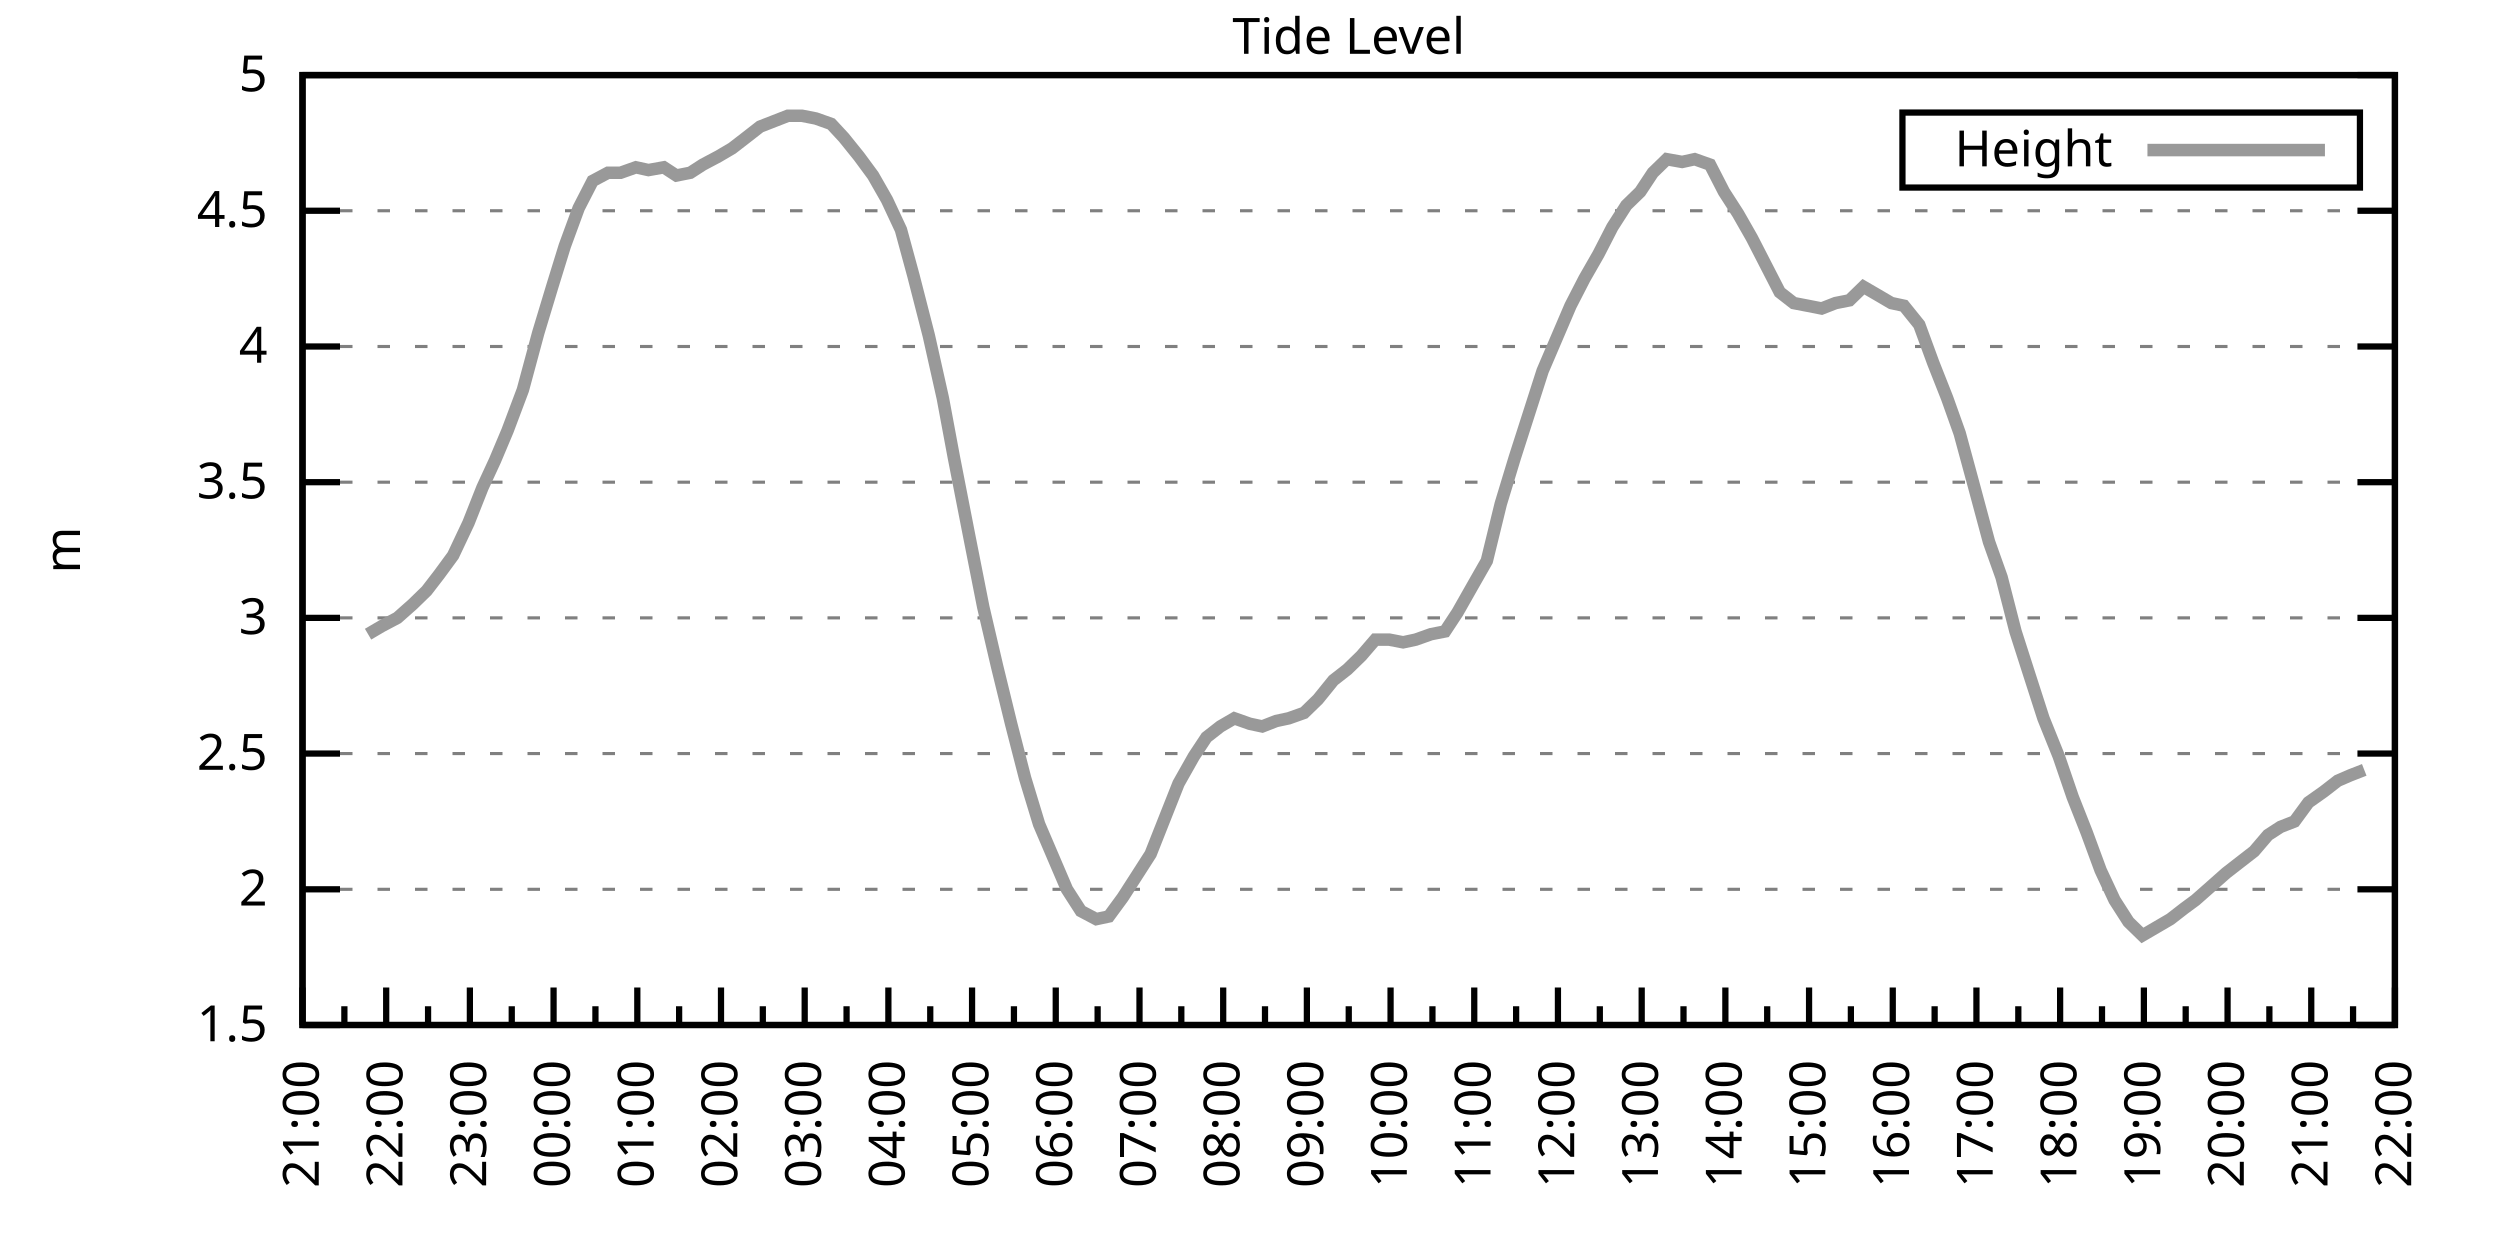
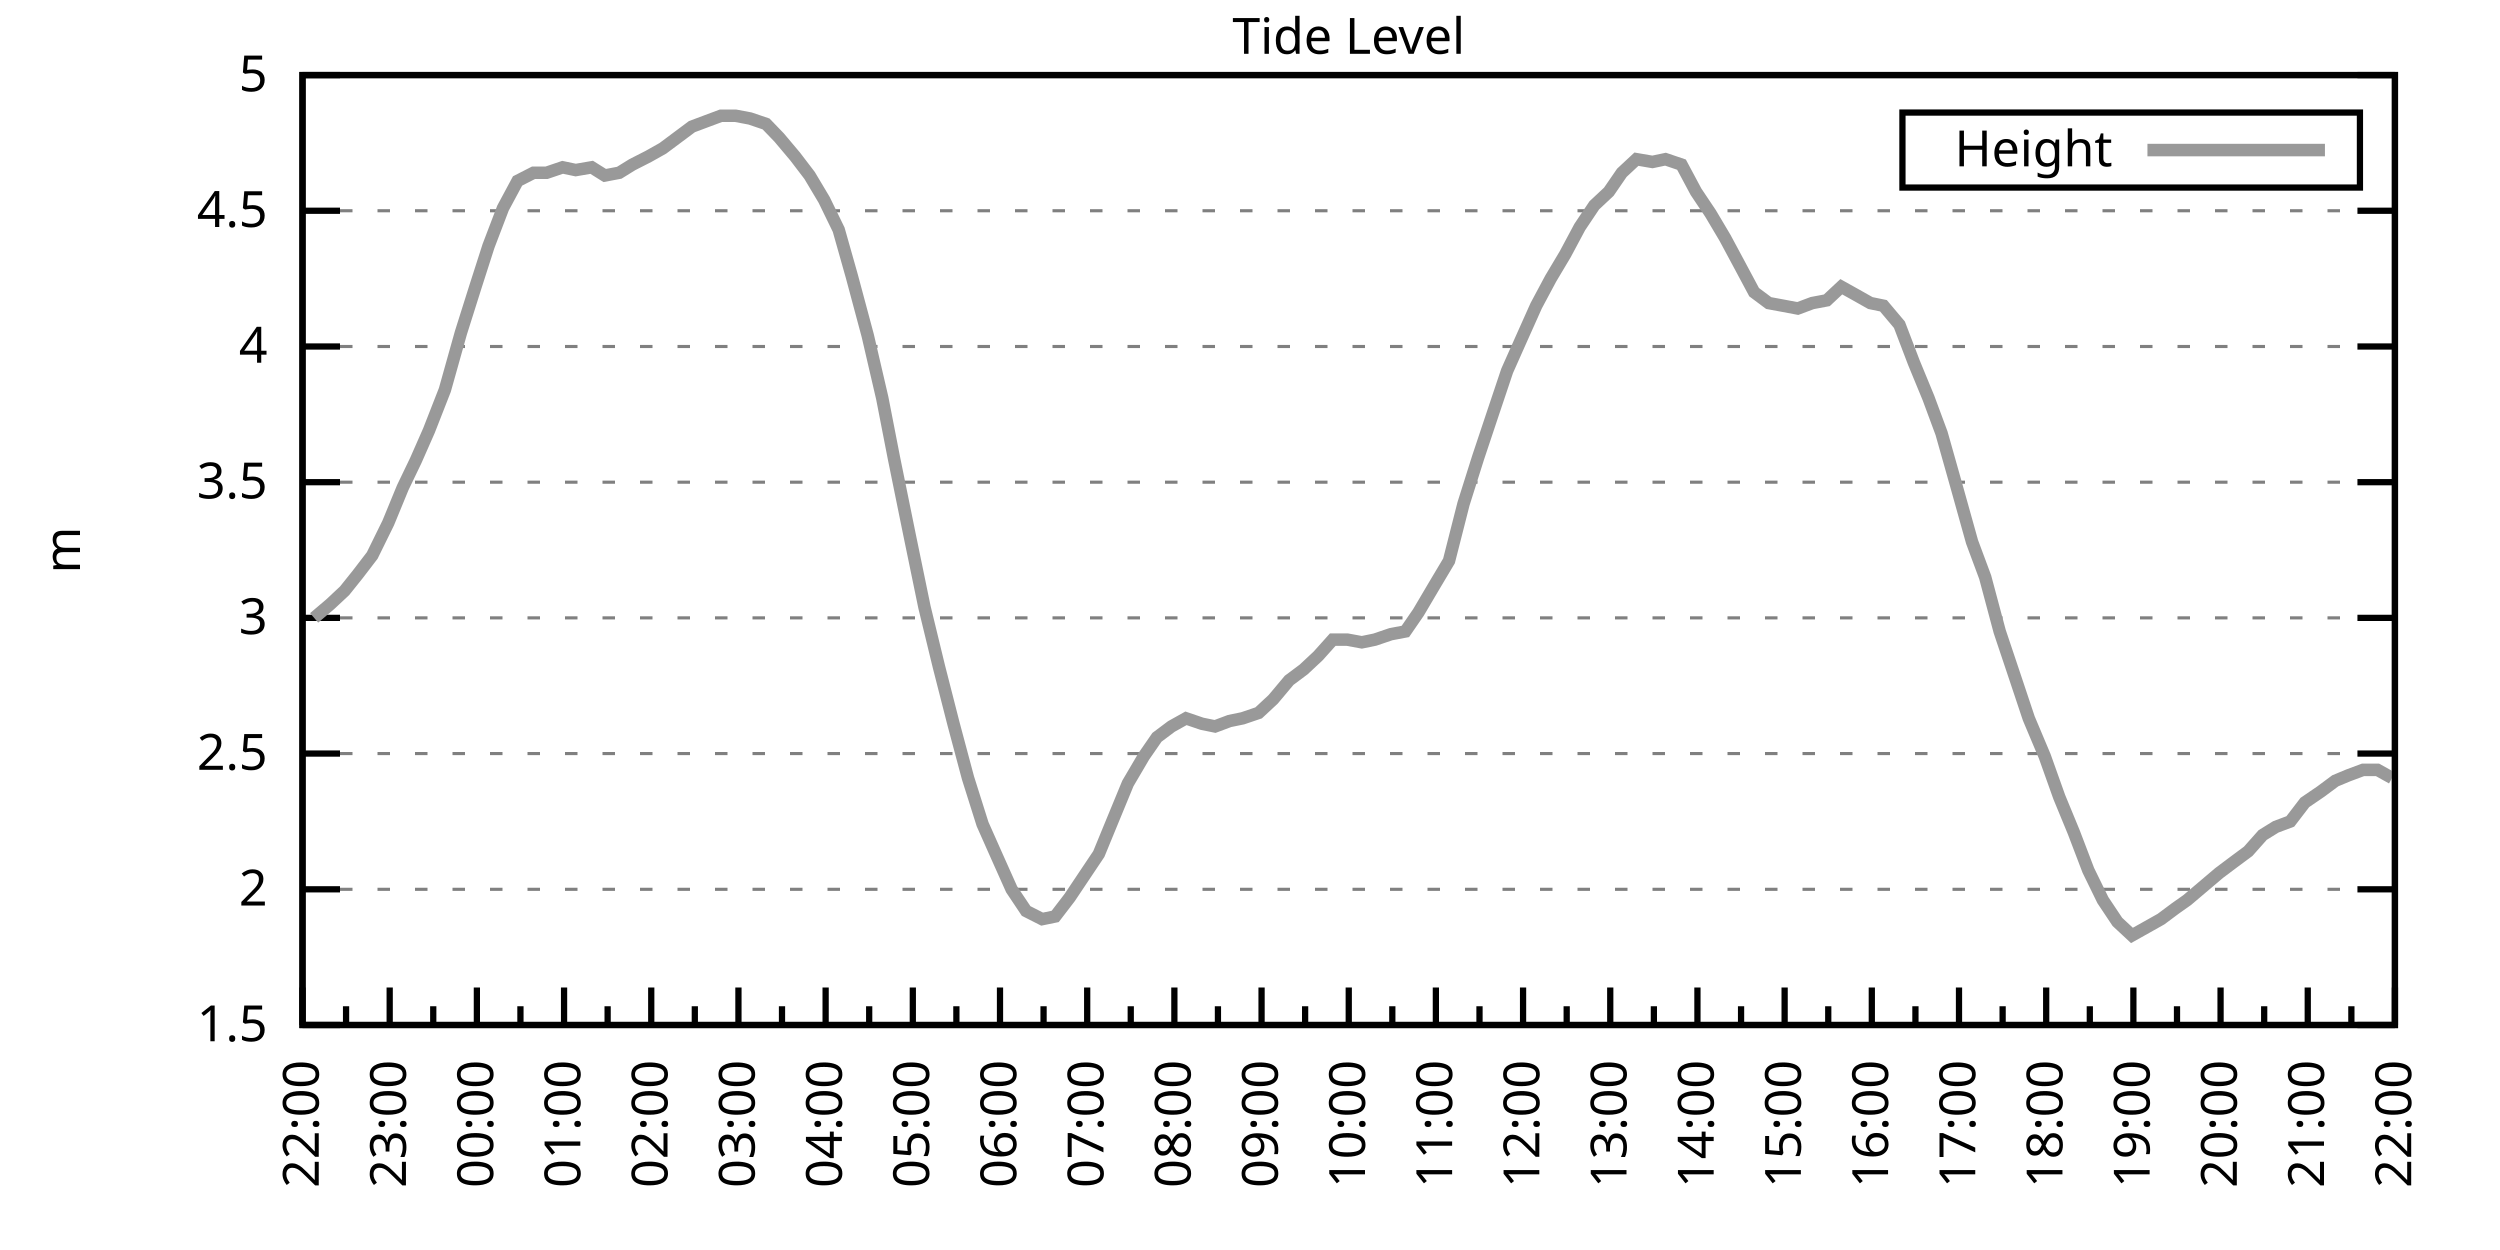
<svg xmlns="http://www.w3.org/2000/svg" xmlns:xlink="http://www.w3.org/1999/xlink" width="400" height="200" viewBox="0 0 400 200">
  <g id="gnuplot_canvas">
    <rect x="0" y="0" width="400" height="200" fill="none" />
    <defs>
      <circle id="gpDot" r="0.5" stroke-width="0.5" stroke="currentColor" />
      <path id="gpPt0" stroke-width="0.333" stroke="currentColor" d="M-1,0 h2 M0,-1 v2" />
      <path id="gpPt1" stroke-width="0.333" stroke="currentColor" d="M-1,-1 L1,1 M1,-1 L-1,1" />
      <path id="gpPt2" stroke-width="0.333" stroke="currentColor" d="M-1,0 L1,0 M0,-1 L0,1 M-1,-1 L1,1 M-1,1 L1,-1" />
      <rect id="gpPt3" stroke-width="0.333" stroke="currentColor" x="-1" y="-1" width="2" height="2" />
      <rect id="gpPt4" stroke-width="0.333" stroke="currentColor" fill="currentColor" x="-1" y="-1" width="2" height="2" />
      <circle id="gpPt5" stroke-width="0.333" stroke="currentColor" cx="0" cy="0" r="1" />
      <use xlink:href="#gpPt5" id="gpPt6" fill="currentColor" stroke="none" />
      <path id="gpPt7" stroke-width="0.333" stroke="currentColor" d="M0,-1.33 L-1.33,0.67 L1.33,0.67 z" />
      <use xlink:href="#gpPt7" id="gpPt8" fill="currentColor" stroke="none" />
      <use xlink:href="#gpPt7" id="gpPt9" stroke="currentColor" transform="rotate(180)" />
      <use xlink:href="#gpPt9" id="gpPt10" fill="currentColor" stroke="none" />
      <use xlink:href="#gpPt3" id="gpPt11" stroke="currentColor" transform="rotate(45)" />
      <use xlink:href="#gpPt11" id="gpPt12" fill="currentColor" stroke="none" />
      <path id="gpPt13" stroke-width="0.333" stroke="currentColor" d="M0,1.330 L1.265,0.411 L0.782,-1.067 L-0.782,-1.076 L-1.265,0.411 z" />
      <use xlink:href="#gpPt13" id="gpPt14" fill="currentColor" stroke="none" />
      <filter id="textbox" filterUnits="objectBoundingBox" x="0" y="0" height="1" width="1">
        <feFlood flood-color="white" flood-opacity="1" result="bgnd" />
        <feComposite in="SourceGraphic" in2="bgnd" operator="atop" />
      </filter>
      <filter id="greybox" filterUnits="objectBoundingBox" x="0" y="0" height="1" width="1">
        <feFlood flood-color="lightgrey" flood-opacity="1" result="grey" />
        <feComposite in="SourceGraphic" in2="grey" operator="atop" />
      </filter>
    </defs>
    <g fill="none" color="white" stroke="currentColor" stroke-width="1.00" stroke-linecap="butt" stroke-linejoin="miter">
</g>
    <g fill="none" color="black" stroke="currentColor" stroke-width="1.00" stroke-linecap="butt" stroke-linejoin="miter">
      <g stroke="none" shape-rendering="crispEdges">
        <polygon fill="rgb(255, 255, 255)" points="48.40,164.00 383.18,164.00 383.18,12.02 48.40,12.02 " />
      </g>
    </g>
    <g fill="none" color="black" stroke="currentColor" stroke-width="1.00" stroke-linecap="butt" stroke-linejoin="miter">
</g>
    <g fill="none" color="black" stroke="black" stroke-width="0.50" stroke-linecap="butt" stroke-linejoin="miter">
</g>
    <g fill="none" color="gray" stroke="currentColor" stroke-width="0.50" stroke-linecap="butt" stroke-linejoin="miter">
      <path stroke="gray" stroke-dasharray="2,4" class="gridline" d="M48.40,164.00 L383.19,164.00  " />
    </g>
    <g fill="none" color="gray" stroke="gray" stroke-width="1.00" stroke-linecap="butt" stroke-linejoin="miter">
</g>
    <g fill="none" color="black" stroke="currentColor" stroke-width="1.00" stroke-linecap="butt" stroke-linejoin="miter">
      <path stroke="black" d="M48.40,164.00 L54.40,164.00 M383.19,164.00 L377.19,164.00  " />
      <g transform="translate(42.80,166.60)" stroke="none" fill="black" font-family="Sans" font-size="8.00" text-anchor="end">
        <text>
          <tspan font-family="Sans"> 1.5</tspan>
        </text>
      </g>
    </g>
    <g fill="none" color="black" stroke="currentColor" stroke-width="1.00" stroke-linecap="butt" stroke-linejoin="miter">
</g>
    <g fill="none" color="black" stroke="black" stroke-width="0.50" stroke-linecap="butt" stroke-linejoin="miter">
</g>
    <g fill="none" color="gray" stroke="currentColor" stroke-width="0.50" stroke-linecap="butt" stroke-linejoin="miter">
      <path stroke="gray" stroke-dasharray="2,4" class="gridline" d="M48.40,142.29 L383.19,142.29  " />
    </g>
    <g fill="none" color="gray" stroke="gray" stroke-width="1.00" stroke-linecap="butt" stroke-linejoin="miter">
</g>
    <g fill="none" color="black" stroke="currentColor" stroke-width="1.00" stroke-linecap="butt" stroke-linejoin="miter">
      <path stroke="black" d="M48.40,142.29 L54.40,142.29 M383.19,142.29 L377.19,142.29  " />
      <g transform="translate(42.80,144.89)" stroke="none" fill="black" font-family="Sans" font-size="8.00" text-anchor="end">
        <text>
          <tspan font-family="Sans"> 2</tspan>
        </text>
      </g>
    </g>
    <g fill="none" color="black" stroke="currentColor" stroke-width="1.00" stroke-linecap="butt" stroke-linejoin="miter">
</g>
    <g fill="none" color="black" stroke="black" stroke-width="0.50" stroke-linecap="butt" stroke-linejoin="miter">
</g>
    <g fill="none" color="gray" stroke="currentColor" stroke-width="0.50" stroke-linecap="butt" stroke-linejoin="miter">
      <path stroke="gray" stroke-dasharray="2,4" class="gridline" d="M48.40,120.57 L383.19,120.57  " />
    </g>
    <g fill="none" color="gray" stroke="gray" stroke-width="1.00" stroke-linecap="butt" stroke-linejoin="miter">
</g>
    <g fill="none" color="black" stroke="currentColor" stroke-width="1.00" stroke-linecap="butt" stroke-linejoin="miter">
      <path stroke="black" d="M48.40,120.57 L54.40,120.57 M383.19,120.57 L377.19,120.57  " />
      <g transform="translate(42.80,123.17)" stroke="none" fill="black" font-family="Sans" font-size="8.00" text-anchor="end">
        <text>
          <tspan font-family="Sans"> 2.5</tspan>
        </text>
      </g>
    </g>
    <g fill="none" color="black" stroke="currentColor" stroke-width="1.00" stroke-linecap="butt" stroke-linejoin="miter">
</g>
    <g fill="none" color="black" stroke="black" stroke-width="0.50" stroke-linecap="butt" stroke-linejoin="miter">
</g>
    <g fill="none" color="gray" stroke="currentColor" stroke-width="0.50" stroke-linecap="butt" stroke-linejoin="miter">
      <path stroke="gray" stroke-dasharray="2,4" class="gridline" d="M48.40,98.86 L383.19,98.86  " />
    </g>
    <g fill="none" color="gray" stroke="gray" stroke-width="1.00" stroke-linecap="butt" stroke-linejoin="miter">
</g>
    <g fill="none" color="black" stroke="currentColor" stroke-width="1.00" stroke-linecap="butt" stroke-linejoin="miter">
      <path stroke="black" d="M48.40,98.86 L54.40,98.86 M383.19,98.86 L377.19,98.86  " />
      <g transform="translate(42.80,101.46)" stroke="none" fill="black" font-family="Sans" font-size="8.00" text-anchor="end">
        <text>
          <tspan font-family="Sans"> 3</tspan>
        </text>
      </g>
    </g>
    <g fill="none" color="black" stroke="currentColor" stroke-width="1.00" stroke-linecap="butt" stroke-linejoin="miter">
</g>
    <g fill="none" color="black" stroke="black" stroke-width="0.50" stroke-linecap="butt" stroke-linejoin="miter">
</g>
    <g fill="none" color="gray" stroke="currentColor" stroke-width="0.50" stroke-linecap="butt" stroke-linejoin="miter">
      <path stroke="gray" stroke-dasharray="2,4" class="gridline" d="M48.40,77.15 L383.19,77.15  " />
    </g>
    <g fill="none" color="gray" stroke="gray" stroke-width="1.00" stroke-linecap="butt" stroke-linejoin="miter">
</g>
    <g fill="none" color="black" stroke="currentColor" stroke-width="1.00" stroke-linecap="butt" stroke-linejoin="miter">
      <path stroke="black" d="M48.40,77.15 L54.40,77.15 M383.19,77.15 L377.19,77.15  " />
      <g transform="translate(42.80,79.75)" stroke="none" fill="black" font-family="Sans" font-size="8.00" text-anchor="end">
        <text>
          <tspan font-family="Sans"> 3.5</tspan>
        </text>
      </g>
    </g>
    <g fill="none" color="black" stroke="currentColor" stroke-width="1.00" stroke-linecap="butt" stroke-linejoin="miter">
</g>
    <g fill="none" color="black" stroke="black" stroke-width="0.50" stroke-linecap="butt" stroke-linejoin="miter">
</g>
    <g fill="none" color="gray" stroke="currentColor" stroke-width="0.50" stroke-linecap="butt" stroke-linejoin="miter">
      <path stroke="gray" stroke-dasharray="2,4" class="gridline" d="M48.40,55.44 L383.19,55.44  " />
    </g>
    <g fill="none" color="gray" stroke="gray" stroke-width="1.00" stroke-linecap="butt" stroke-linejoin="miter">
</g>
    <g fill="none" color="black" stroke="currentColor" stroke-width="1.00" stroke-linecap="butt" stroke-linejoin="miter">
      <path stroke="black" d="M48.40,55.44 L54.40,55.44 M383.19,55.44 L377.19,55.44  " />
      <g transform="translate(42.80,58.04)" stroke="none" fill="black" font-family="Sans" font-size="8.00" text-anchor="end">
        <text>
          <tspan font-family="Sans"> 4</tspan>
        </text>
      </g>
    </g>
    <g fill="none" color="black" stroke="currentColor" stroke-width="1.00" stroke-linecap="butt" stroke-linejoin="miter">
</g>
    <g fill="none" color="black" stroke="black" stroke-width="0.50" stroke-linecap="butt" stroke-linejoin="miter">
</g>
    <g fill="none" color="gray" stroke="currentColor" stroke-width="0.50" stroke-linecap="butt" stroke-linejoin="miter">
      <path stroke="gray" stroke-dasharray="2,4" class="gridline" d="M48.40,33.72 L383.19,33.72  " />
    </g>
    <g fill="none" color="gray" stroke="gray" stroke-width="1.00" stroke-linecap="butt" stroke-linejoin="miter">
</g>
    <g fill="none" color="black" stroke="currentColor" stroke-width="1.00" stroke-linecap="butt" stroke-linejoin="miter">
      <path stroke="black" d="M48.40,33.72 L54.40,33.72 M383.19,33.72 L377.19,33.72  " />
      <g transform="translate(42.80,36.32)" stroke="none" fill="black" font-family="Sans" font-size="8.00" text-anchor="end">
        <text>
          <tspan font-family="Sans"> 4.5</tspan>
        </text>
      </g>
    </g>
    <g fill="none" color="black" stroke="currentColor" stroke-width="1.00" stroke-linecap="butt" stroke-linejoin="miter">
</g>
    <g fill="none" color="black" stroke="black" stroke-width="0.50" stroke-linecap="butt" stroke-linejoin="miter">
</g>
    <g fill="none" color="gray" stroke="currentColor" stroke-width="0.50" stroke-linecap="butt" stroke-linejoin="miter">
      <path stroke="gray" stroke-dasharray="2,4" class="gridline" d="M48.40,12.01 L383.19,12.01  " />
    </g>
    <g fill="none" color="gray" stroke="gray" stroke-width="1.00" stroke-linecap="butt" stroke-linejoin="miter">
</g>
    <g fill="none" color="black" stroke="currentColor" stroke-width="1.00" stroke-linecap="butt" stroke-linejoin="miter">
      <path stroke="black" d="M48.40,12.01 L54.40,12.01 M383.19,12.01 L377.19,12.01  " />
      <g transform="translate(42.80,14.61)" stroke="none" fill="black" font-family="Sans" font-size="8.00" text-anchor="end">
        <text>
          <tspan font-family="Sans"> 5</tspan>
        </text>
      </g>
    </g>
    <g fill="none" color="black" stroke="currentColor" stroke-width="1.00" stroke-linecap="butt" stroke-linejoin="miter">
      <path stroke="black" d="M48.40,164.00 L48.40,158.00  " />
      <g transform="translate(51.00,169.60) rotate(270)" stroke="none" fill="black" font-family="Sans" font-size="8.00" text-anchor="end">
        <text>
+           <tspan font-family="Sans">22:00</tspan>
+         </text>
+       </g>
+     </g>
+     <g fill="none" color="black" stroke="currentColor" stroke-width="1.00" stroke-linecap="butt" stroke-linejoin="miter">
+       <path stroke="black" d="M55.37,164.00 L55.37,161.00 M62.35,164.00 L62.35,158.00  " />
+       <g transform="translate(64.95,169.60) rotate(270)" stroke="none" fill="black" font-family="Sans" font-size="8.00" text-anchor="end">
+         <text>
+           <tspan font-family="Sans">23:00</tspan>
+         </text>
+       </g>
+     </g>
+     <g fill="none" color="black" stroke="currentColor" stroke-width="1.00" stroke-linecap="butt" stroke-linejoin="miter">
+       <path stroke="black" d="M69.32,164.00 L69.32,161.00 M76.30,164.00 L76.30,158.00  " />
+       <g transform="translate(78.90,169.60) rotate(270)" stroke="none" fill="black" font-family="Sans" font-size="8.00" text-anchor="end">
+         <text>
+           <tspan font-family="Sans">00:00</tspan>
+         </text>
+       </g>
+     </g>
+     <g fill="none" color="black" stroke="currentColor" stroke-width="1.00" stroke-linecap="butt" stroke-linejoin="miter">
+       <path stroke="black" d="M83.27,164.00 L83.27,161.00 M90.25,164.00 L90.25,158.00  " />
+       <g transform="translate(92.85,169.60) rotate(270)" stroke="none" fill="black" font-family="Sans" font-size="8.00" text-anchor="end">
+         <text>
+           <tspan font-family="Sans">01:00</tspan>
+         </text>
+       </g>
+     </g>
+     <g fill="none" color="black" stroke="currentColor" stroke-width="1.00" stroke-linecap="butt" stroke-linejoin="miter">
+       <path stroke="black" d="M97.22,164.00 L97.22,161.00 M104.20,164.00 L104.20,158.00  " />
+       <g transform="translate(106.80,169.60) rotate(270)" stroke="none" fill="black" font-family="Sans" font-size="8.00" text-anchor="end">
+         <text>
+           <tspan font-family="Sans">02:00</tspan>
+         </text>
+       </g>
+     </g>
+     <g fill="none" color="black" stroke="currentColor" stroke-width="1.00" stroke-linecap="butt" stroke-linejoin="miter">
+       <path stroke="black" d="M111.17,164.00 L111.17,161.00 M118.15,164.00 L118.15,158.00  " />
+       <g transform="translate(120.75,169.60) rotate(270)" stroke="none" fill="black" font-family="Sans" font-size="8.00" text-anchor="end">
+         <text>
+           <tspan font-family="Sans">03:00</tspan>
+         </text>
+       </g>
+     </g>
+     <g fill="none" color="black" stroke="currentColor" stroke-width="1.00" stroke-linecap="butt" stroke-linejoin="miter">
+       <path stroke="black" d="M125.12,164.00 L125.12,161.00 M132.10,164.00 L132.10,158.00  " />
+       <g transform="translate(134.70,169.60) rotate(270)" stroke="none" fill="black" font-family="Sans" font-size="8.00" text-anchor="end">
+         <text>
+           <tspan font-family="Sans">04:00</tspan>
+         </text>
+       </g>
+     </g>
+     <g fill="none" color="black" stroke="currentColor" stroke-width="1.00" stroke-linecap="butt" stroke-linejoin="miter">
+       <path stroke="black" d="M139.07,164.00 L139.07,161.00 M146.05,164.00 L146.05,158.00  " />
+       <g transform="translate(148.65,169.60) rotate(270)" stroke="none" fill="black" font-family="Sans" font-size="8.00" text-anchor="end">
+         <text>
+           <tspan font-family="Sans">05:00</tspan>
+         </text>
+       </g>
+     </g>
+     <g fill="none" color="black" stroke="currentColor" stroke-width="1.00" stroke-linecap="butt" stroke-linejoin="miter">
+       <path stroke="black" d="M153.02,164.00 L153.02,161.00 M160.00,164.00 L160.00,158.00  " />
+       <g transform="translate(162.60,169.60) rotate(270)" stroke="none" fill="black" font-family="Sans" font-size="8.00" text-anchor="end">
+         <text>
+           <tspan font-family="Sans">06:00</tspan>
+         </text>
+       </g>
+     </g>
+     <g fill="none" color="black" stroke="currentColor" stroke-width="1.00" stroke-linecap="butt" stroke-linejoin="miter">
+       <path stroke="black" d="M166.97,164.00 L166.97,161.00 M173.95,164.00 L173.95,158.00  " />
+       <g transform="translate(176.55,169.60) rotate(270)" stroke="none" fill="black" font-family="Sans" font-size="8.00" text-anchor="end">
+         <text>
+           <tspan font-family="Sans">07:00</tspan>
+         </text>
+       </g>
+     </g>
+     <g fill="none" color="black" stroke="currentColor" stroke-width="1.00" stroke-linecap="butt" stroke-linejoin="miter">
+       <path stroke="black" d="M180.92,164.00 L180.92,161.00 M187.90,164.00 L187.90,158.00  " />
+       <g transform="translate(190.50,169.60) rotate(270)" stroke="none" fill="black" font-family="Sans" font-size="8.00" text-anchor="end">
+         <text>
+           <tspan font-family="Sans">08:00</tspan>
+         </text>
+       </g>
+     </g>
+     <g fill="none" color="black" stroke="currentColor" stroke-width="1.00" stroke-linecap="butt" stroke-linejoin="miter">
+       <path stroke="black" d="M194.87,164.00 L194.87,161.00 M201.85,164.00 L201.85,158.00  " />
+       <g transform="translate(204.45,169.60) rotate(270)" stroke="none" fill="black" font-family="Sans" font-size="8.00" text-anchor="end">
+         <text>
+           <tspan font-family="Sans">09:00</tspan>
+         </text>
+       </g>
+     </g>
+     <g fill="none" color="black" stroke="currentColor" stroke-width="1.00" stroke-linecap="butt" stroke-linejoin="miter">
+       <path stroke="black" d="M208.82,164.00 L208.82,161.00 M215.80,164.00 L215.80,158.00  " />
+       <g transform="translate(218.40,169.60) rotate(270)" stroke="none" fill="black" font-family="Sans" font-size="8.00" text-anchor="end">
+         <text>
+           <tspan font-family="Sans">10:00</tspan>
+         </text>
+       </g>
+     </g>
+     <g fill="none" color="black" stroke="currentColor" stroke-width="1.00" stroke-linecap="butt" stroke-linejoin="miter">
+       <path stroke="black" d="M222.77,164.00 L222.77,161.00 M229.74,164.00 L229.74,158.00  " />
+       <g transform="translate(232.34,169.60) rotate(270)" stroke="none" fill="black" font-family="Sans" font-size="8.00" text-anchor="end">
+         <text>
+           <tspan font-family="Sans">11:00</tspan>
+         </text>
+       </g>
+     </g>
+     <g fill="none" color="black" stroke="currentColor" stroke-width="1.00" stroke-linecap="butt" stroke-linejoin="miter">
+       <path stroke="black" d="M236.72,164.00 L236.72,161.00 M243.69,164.00 L243.69,158.00  " />
+       <g transform="translate(246.29,169.60) rotate(270)" stroke="none" fill="black" font-family="Sans" font-size="8.00" text-anchor="end">
+         <text>
+           <tspan font-family="Sans">12:00</tspan>
+         </text>
+       </g>
+     </g>
+     <g fill="none" color="black" stroke="currentColor" stroke-width="1.00" stroke-linecap="butt" stroke-linejoin="miter">
+       <path stroke="black" d="M250.67,164.00 L250.67,161.00 M257.64,164.00 L257.64,158.00  " />
+       <g transform="translate(260.24,169.60) rotate(270)" stroke="none" fill="black" font-family="Sans" font-size="8.00" text-anchor="end">
+         <text>
+           <tspan font-family="Sans">13:00</tspan>
+         </text>
+       </g>
+     </g>
+     <g fill="none" color="black" stroke="currentColor" stroke-width="1.00" stroke-linecap="butt" stroke-linejoin="miter">
+       <path stroke="black" d="M264.62,164.00 L264.62,161.00 M271.59,164.00 L271.59,158.00  " />
+       <g transform="translate(274.19,169.60) rotate(270)" stroke="none" fill="black" font-family="Sans" font-size="8.00" text-anchor="end">
+         <text>
+           <tspan font-family="Sans">14:00</tspan>
+         </text>
+       </g>
+     </g>
+     <g fill="none" color="black" stroke="currentColor" stroke-width="1.00" stroke-linecap="butt" stroke-linejoin="miter">
+       <path stroke="black" d="M278.57,164.00 L278.57,161.00 M285.54,164.00 L285.54,158.00  " />
+       <g transform="translate(288.14,169.60) rotate(270)" stroke="none" fill="black" font-family="Sans" font-size="8.00" text-anchor="end">
+         <text>
+           <tspan font-family="Sans">15:00</tspan>
+         </text>
+       </g>
+     </g>
+     <g fill="none" color="black" stroke="currentColor" stroke-width="1.00" stroke-linecap="butt" stroke-linejoin="miter">
+       <path stroke="black" d="M292.52,164.00 L292.52,161.00 M299.49,164.00 L299.49,158.00  " />
+       <g transform="translate(302.09,169.60) rotate(270)" stroke="none" fill="black" font-family="Sans" font-size="8.00" text-anchor="end">
+         <text>
+           <tspan font-family="Sans">16:00</tspan>
+         </text>
+       </g>
+     </g>
+     <g fill="none" color="black" stroke="currentColor" stroke-width="1.00" stroke-linecap="butt" stroke-linejoin="miter">
+       <path stroke="black" d="M306.47,164.00 L306.47,161.00 M313.44,164.00 L313.44,158.00  " />
+       <g transform="translate(316.04,169.60) rotate(270)" stroke="none" fill="black" font-family="Sans" font-size="8.00" text-anchor="end">
+         <text>
+           <tspan font-family="Sans">17:00</tspan>
+         </text>
+       </g>
+     </g>
+     <g fill="none" color="black" stroke="currentColor" stroke-width="1.00" stroke-linecap="butt" stroke-linejoin="miter">
+       <path stroke="black" d="M320.42,164.00 L320.42,161.00 M327.39,164.00 L327.39,158.00  " />
+       <g transform="translate(329.99,169.60) rotate(270)" stroke="none" fill="black" font-family="Sans" font-size="8.00" text-anchor="end">
+         <text>
+           <tspan font-family="Sans">18:00</tspan>
+         </text>
+       </g>
+     </g>
+     <g fill="none" color="black" stroke="currentColor" stroke-width="1.00" stroke-linecap="butt" stroke-linejoin="miter">
+       <path stroke="black" d="M334.37,164.00 L334.37,161.00 M341.34,164.00 L341.34,158.00  " />
+       <g transform="translate(343.94,169.60) rotate(270)" stroke="none" fill="black" font-family="Sans" font-size="8.00" text-anchor="end">
+         <text>
+           <tspan font-family="Sans">19:00</tspan>
+         </text>
+       </g>
+     </g>
+     <g fill="none" color="black" stroke="currentColor" stroke-width="1.00" stroke-linecap="butt" stroke-linejoin="miter">
+       <path stroke="black" d="M348.32,164.00 L348.32,161.00 M355.29,164.00 L355.29,158.00  " />
+       <g transform="translate(357.89,169.60) rotate(270)" stroke="none" fill="black" font-family="Sans" font-size="8.00" text-anchor="end">
+         <text>
+           <tspan font-family="Sans">20:00</tspan>
+         </text>
+       </g>
+     </g>
+     <g fill="none" color="black" stroke="currentColor" stroke-width="1.00" stroke-linecap="butt" stroke-linejoin="miter">
+       <path stroke="black" d="M362.27,164.00 L362.27,161.00 M369.24,164.00 L369.24,158.00  " />
+       <g transform="translate(371.84,169.60) rotate(270)" stroke="none" fill="black" font-family="Sans" font-size="8.00" text-anchor="end">
+         <text>
          <tspan font-family="Sans">21:00</tspan>
        </text>
      </g>
    </g>
    <g fill="none" color="black" stroke="currentColor" stroke-width="1.00" stroke-linecap="butt" stroke-linejoin="miter">
-       <path stroke="black" d="M55.10,164.00 L55.10,161.00 M61.79,164.00 L61.79,158.00  " />
-       <g transform="translate(64.39,169.60) rotate(270)" stroke="none" fill="black" font-family="Sans" font-size="8.00" text-anchor="end">
-         <text>
-           <tspan font-family="Sans">22:00</tspan>
-         </text>
-       </g>
-     </g>
-     <g fill="none" color="black" stroke="currentColor" stroke-width="1.00" stroke-linecap="butt" stroke-linejoin="miter">
-       <path stroke="black" d="M68.49,164.00 L68.49,161.00 M75.18,164.00 L75.18,158.00  " />
-       <g transform="translate(77.78,169.60) rotate(270)" stroke="none" fill="black" font-family="Sans" font-size="8.00" text-anchor="end">
-         <text>
-           <tspan font-family="Sans">23:00</tspan>
-         </text>
-       </g>
-     </g>
-     <g fill="none" color="black" stroke="currentColor" stroke-width="1.00" stroke-linecap="butt" stroke-linejoin="miter">
-       <path stroke="black" d="M81.88,164.00 L81.88,161.00 M88.57,164.00 L88.57,158.00  " />
-       <g transform="translate(91.17,169.60) rotate(270)" stroke="none" fill="black" font-family="Sans" font-size="8.00" text-anchor="end">
-         <text>
-           <tspan font-family="Sans">00:00</tspan>
-         </text>
-       </g>
-     </g>
-     <g fill="none" color="black" stroke="currentColor" stroke-width="1.00" stroke-linecap="butt" stroke-linejoin="miter">
-       <path stroke="black" d="M95.27,164.00 L95.27,161.00 M101.97,164.00 L101.97,158.00  " />
-       <g transform="translate(104.57,169.60) rotate(270)" stroke="none" fill="black" font-family="Sans" font-size="8.00" text-anchor="end">
-         <text>
-           <tspan font-family="Sans">01:00</tspan>
-         </text>
-       </g>
-     </g>
-     <g fill="none" color="black" stroke="currentColor" stroke-width="1.00" stroke-linecap="butt" stroke-linejoin="miter">
-       <path stroke="black" d="M108.66,164.00 L108.66,161.00 M115.36,164.00 L115.36,158.00  " />
-       <g transform="translate(117.96,169.60) rotate(270)" stroke="none" fill="black" font-family="Sans" font-size="8.00" text-anchor="end">
-         <text>
-           <tspan font-family="Sans">02:00</tspan>
-         </text>
-       </g>
-     </g>
-     <g fill="none" color="black" stroke="currentColor" stroke-width="1.00" stroke-linecap="butt" stroke-linejoin="miter">
-       <path stroke="black" d="M122.05,164.00 L122.05,161.00 M128.75,164.00 L128.75,158.00  " />
-       <g transform="translate(131.35,169.60) rotate(270)" stroke="none" fill="black" font-family="Sans" font-size="8.00" text-anchor="end">
-         <text>
-           <tspan font-family="Sans">03:00</tspan>
-         </text>
-       </g>
-     </g>
-     <g fill="none" color="black" stroke="currentColor" stroke-width="1.00" stroke-linecap="butt" stroke-linejoin="miter">
-       <path stroke="black" d="M135.45,164.00 L135.45,161.00 M142.14,164.00 L142.14,158.00  " />
-       <g transform="translate(144.74,169.60) rotate(270)" stroke="none" fill="black" font-family="Sans" font-size="8.00" text-anchor="end">
-         <text>
-           <tspan font-family="Sans">04:00</tspan>
-         </text>
-       </g>
-     </g>
-     <g fill="none" color="black" stroke="currentColor" stroke-width="1.00" stroke-linecap="butt" stroke-linejoin="miter">
-       <path stroke="black" d="M148.84,164.00 L148.84,161.00 M155.53,164.00 L155.53,158.00  " />
-       <g transform="translate(158.13,169.60) rotate(270)" stroke="none" fill="black" font-family="Sans" font-size="8.00" text-anchor="end">
-         <text>
-           <tspan font-family="Sans">05:00</tspan>
-         </text>
-       </g>
-     </g>
-     <g fill="none" color="black" stroke="currentColor" stroke-width="1.00" stroke-linecap="butt" stroke-linejoin="miter">
-       <path stroke="black" d="M162.23,164.00 L162.23,161.00 M168.92,164.00 L168.92,158.00  " />
-       <g transform="translate(171.52,169.60) rotate(270)" stroke="none" fill="black" font-family="Sans" font-size="8.00" text-anchor="end">
-         <text>
-           <tspan font-family="Sans">06:00</tspan>
-         </text>
-       </g>
-     </g>
-     <g fill="none" color="black" stroke="currentColor" stroke-width="1.00" stroke-linecap="butt" stroke-linejoin="miter">
-       <path stroke="black" d="M175.62,164.00 L175.62,161.00 M182.32,164.00 L182.32,158.00  " />
-       <g transform="translate(184.92,169.60) rotate(270)" stroke="none" fill="black" font-family="Sans" font-size="8.00" text-anchor="end">
-         <text>
-           <tspan font-family="Sans">07:00</tspan>
-         </text>
-       </g>
-     </g>
-     <g fill="none" color="black" stroke="currentColor" stroke-width="1.00" stroke-linecap="butt" stroke-linejoin="miter">
-       <path stroke="black" d="M189.01,164.00 L189.01,161.00 M195.71,164.00 L195.71,158.00  " />
-       <g transform="translate(198.31,169.60) rotate(270)" stroke="none" fill="black" font-family="Sans" font-size="8.00" text-anchor="end">
-         <text>
-           <tspan font-family="Sans">08:00</tspan>
-         </text>
-       </g>
-     </g>
-     <g fill="none" color="black" stroke="currentColor" stroke-width="1.00" stroke-linecap="butt" stroke-linejoin="miter">
-       <path stroke="black" d="M202.40,164.00 L202.40,161.00 M209.10,164.00 L209.10,158.00  " />
-       <g transform="translate(211.70,169.60) rotate(270)" stroke="none" fill="black" font-family="Sans" font-size="8.00" text-anchor="end">
-         <text>
-           <tspan font-family="Sans">09:00</tspan>
-         </text>
-       </g>
-     </g>
-     <g fill="none" color="black" stroke="currentColor" stroke-width="1.00" stroke-linecap="butt" stroke-linejoin="miter">
-       <path stroke="black" d="M215.80,164.00 L215.80,161.00 M222.49,164.00 L222.49,158.00  " />
-       <g transform="translate(225.09,169.60) rotate(270)" stroke="none" fill="black" font-family="Sans" font-size="8.00" text-anchor="end">
-         <text>
-           <tspan font-family="Sans">10:00</tspan>
-         </text>
-       </g>
-     </g>
-     <g fill="none" color="black" stroke="currentColor" stroke-width="1.00" stroke-linecap="butt" stroke-linejoin="miter">
-       <path stroke="black" d="M229.19,164.00 L229.19,161.00 M235.88,164.00 L235.88,158.00  " />
-       <g transform="translate(238.48,169.60) rotate(270)" stroke="none" fill="black" font-family="Sans" font-size="8.00" text-anchor="end">
-         <text>
-           <tspan font-family="Sans">11:00</tspan>
-         </text>
-       </g>
-     </g>
-     <g fill="none" color="black" stroke="currentColor" stroke-width="1.00" stroke-linecap="butt" stroke-linejoin="miter">
-       <path stroke="black" d="M242.58,164.00 L242.58,161.00 M249.27,164.00 L249.27,158.00  " />
-       <g transform="translate(251.87,169.60) rotate(270)" stroke="none" fill="black" font-family="Sans" font-size="8.00" text-anchor="end">
-         <text>
-           <tspan font-family="Sans">12:00</tspan>
-         </text>
-       </g>
-     </g>
-     <g fill="none" color="black" stroke="currentColor" stroke-width="1.00" stroke-linecap="butt" stroke-linejoin="miter">
-       <path stroke="black" d="M255.97,164.00 L255.97,161.00 M262.67,164.00 L262.67,158.00  " />
-       <g transform="translate(265.27,169.60) rotate(270)" stroke="none" fill="black" font-family="Sans" font-size="8.00" text-anchor="end">
-         <text>
-           <tspan font-family="Sans">13:00</tspan>
-         </text>
-       </g>
-     </g>
-     <g fill="none" color="black" stroke="currentColor" stroke-width="1.00" stroke-linecap="butt" stroke-linejoin="miter">
-       <path stroke="black" d="M269.36,164.00 L269.36,161.00 M276.06,164.00 L276.06,158.00  " />
-       <g transform="translate(278.66,169.60) rotate(270)" stroke="none" fill="black" font-family="Sans" font-size="8.00" text-anchor="end">
-         <text>
-           <tspan font-family="Sans">14:00</tspan>
-         </text>
-       </g>
-     </g>
-     <g fill="none" color="black" stroke="currentColor" stroke-width="1.00" stroke-linecap="butt" stroke-linejoin="miter">
-       <path stroke="black" d="M282.75,164.00 L282.75,161.00 M289.45,164.00 L289.45,158.00  " />
-       <g transform="translate(292.05,169.60) rotate(270)" stroke="none" fill="black" font-family="Sans" font-size="8.00" text-anchor="end">
-         <text>
-           <tspan font-family="Sans">15:00</tspan>
-         </text>
-       </g>
-     </g>
-     <g fill="none" color="black" stroke="currentColor" stroke-width="1.00" stroke-linecap="butt" stroke-linejoin="miter">
-       <path stroke="black" d="M296.14,164.00 L296.14,161.00 M302.84,164.00 L302.84,158.00  " />
-       <g transform="translate(305.44,169.60) rotate(270)" stroke="none" fill="black" font-family="Sans" font-size="8.00" text-anchor="end">
-         <text>
-           <tspan font-family="Sans">16:00</tspan>
-         </text>
-       </g>
-     </g>
-     <g fill="none" color="black" stroke="currentColor" stroke-width="1.00" stroke-linecap="butt" stroke-linejoin="miter">
-       <path stroke="black" d="M309.54,164.00 L309.54,161.00 M316.23,164.00 L316.23,158.00  " />
-       <g transform="translate(318.83,169.60) rotate(270)" stroke="none" fill="black" font-family="Sans" font-size="8.00" text-anchor="end">
-         <text>
-           <tspan font-family="Sans">17:00</tspan>
-         </text>
-       </g>
-     </g>
-     <g fill="none" color="black" stroke="currentColor" stroke-width="1.00" stroke-linecap="butt" stroke-linejoin="miter">
-       <path stroke="black" d="M322.93,164.00 L322.93,161.00 M329.62,164.00 L329.62,158.00  " />
-       <g transform="translate(332.22,169.60) rotate(270)" stroke="none" fill="black" font-family="Sans" font-size="8.00" text-anchor="end">
-         <text>
-           <tspan font-family="Sans">18:00</tspan>
-         </text>
-       </g>
-     </g>
-     <g fill="none" color="black" stroke="currentColor" stroke-width="1.00" stroke-linecap="butt" stroke-linejoin="miter">
-       <path stroke="black" d="M336.32,164.00 L336.32,161.00 M343.02,164.00 L343.02,158.00  " />
-       <g transform="translate(345.62,169.60) rotate(270)" stroke="none" fill="black" font-family="Sans" font-size="8.00" text-anchor="end">
-         <text>
-           <tspan font-family="Sans">19:00</tspan>
-         </text>
-       </g>
-     </g>
-     <g fill="none" color="black" stroke="currentColor" stroke-width="1.00" stroke-linecap="butt" stroke-linejoin="miter">
-       <path stroke="black" d="M349.71,164.00 L349.71,161.00 M356.41,164.00 L356.41,158.00  " />
-       <g transform="translate(359.01,169.60) rotate(270)" stroke="none" fill="black" font-family="Sans" font-size="8.00" text-anchor="end">
-         <text>
-           <tspan font-family="Sans">20:00</tspan>
-         </text>
-       </g>
-     </g>
-     <g fill="none" color="black" stroke="currentColor" stroke-width="1.00" stroke-linecap="butt" stroke-linejoin="miter">
-       <path stroke="black" d="M363.10,164.00 L363.10,161.00 M369.80,164.00 L369.80,158.00  " />
-       <g transform="translate(372.40,169.60) rotate(270)" stroke="none" fill="black" font-family="Sans" font-size="8.00" text-anchor="end">
-         <text>
-           <tspan font-family="Sans">21:00</tspan>
-         </text>
-       </g>
-     </g>
-     <g fill="none" color="black" stroke="currentColor" stroke-width="1.00" stroke-linecap="butt" stroke-linejoin="miter">
-       <path stroke="black" d="M376.49,164.00 L376.49,161.00 M383.19,164.00 L383.19,158.00  " />
+       <path stroke="black" d="M376.22,164.00 L376.22,161.00 M383.19,164.00 L383.19,158.00  " />
      <g transform="translate(385.79,169.60) rotate(270)" stroke="none" fill="black" font-family="Sans" font-size="8.00" text-anchor="end">
        <text>
          <tspan font-family="Sans">22:00</tspan>
        </text>
      </g>
    </g>
    <g fill="none" color="black" stroke="currentColor" stroke-width="1.00" stroke-linecap="butt" stroke-linejoin="miter">
</g>
    <g fill="none" color="black" stroke="currentColor" stroke-width="1.00" stroke-linecap="butt" stroke-linejoin="miter">
      <path stroke="black" d="M48.40,12.01 L48.40,164.00 L383.19,164.00 L383.19,12.01 L48.40,12.01 Z  " />
    </g>
    <g fill="none" color="black" stroke="currentColor" stroke-width="1.00" stroke-linecap="butt" stroke-linejoin="miter">
      <g transform="translate(12.80,88.01) rotate(270)" stroke="none" fill="black" font-family="Sans" font-size="8.00" text-anchor="middle">
        <text>
          <tspan font-family="Sans">m</tspan>
        </text>
      </g>
    </g>
    <g fill="none" color="black" stroke="currentColor" stroke-width="1.00" stroke-linecap="butt" stroke-linejoin="miter">
</g>
    <g fill="none" color="black" stroke="currentColor" stroke-width="1.00" stroke-linecap="butt" stroke-linejoin="miter">
      <path stroke="black" d="M304.39,30.01 L304.39,18.01 L377.59,18.01 L377.59,30.01 L304.39,30.01 Z  " />
    </g>
    <g id="Tide_level_plot_1">
      <g fill="none" color="white" stroke="black" stroke-width="2.00" stroke-linecap="butt" stroke-linejoin="miter">
</g>
      <g fill="none" color="black" stroke="currentColor" stroke-width="2.00" stroke-linecap="butt" stroke-linejoin="miter">
        <g transform="translate(337.99,26.61)" stroke="none" fill="black" font-family="Sans" font-size="8.00" text-anchor="end">
          <text>
            <tspan font-family="Sans">Height</tspan>
          </text>
        </g>
      </g>
      <g fill="none" color="black" stroke="currentColor" stroke-width="2.00" stroke-linecap="butt" stroke-linejoin="miter">
-         <path stroke="rgb(153, 153, 153)" d="M343.59,24.01 L371.99,24.01 M58.89,101.47 L61.12,100.16 L63.58,98.86 L66.03,96.69 L68.26,94.52 L70.27,91.91   L72.50,88.87 L74.96,83.66 L77.19,78.02 L79.20,73.67 L81.21,68.90 L83.66,62.38 L86.12,53.26 L88.35,45.88   L90.36,39.37 L92.59,33.29 L94.82,28.95 L97.28,27.64 L99.29,27.64 L101.74,26.77 L103.75,27.21 L106.21,26.77   L108.22,28.08 L110.45,27.64 L112.46,26.34 L114.91,25.04 L117.14,23.73 L119.38,22.00 L121.61,20.26 L123.84,19.39   L126.07,18.52 L128.30,18.52 L130.54,18.96 L132.99,19.83 L135.00,22.00 L137.45,25.04 L139.69,28.08 L141.92,31.99   L144.15,36.76 L146.16,44.15 L148.61,53.70 L150.85,63.69 L152.63,73.24 L155.09,85.83 L157.32,97.12 L159.55,106.68   L161.78,115.80 L164.01,124.48 L166.25,131.86 L168.48,137.08 L170.71,142.29 L172.94,145.76 L175.40,147.06 L177.41,146.63   L179.64,143.59 L181.87,140.12 L184.10,136.64 L186.33,131.00 L188.57,125.35 L191.02,121.01 L193.03,117.97 L195.26,116.23   L197.49,114.93 L199.95,115.80 L201.96,116.23 L204.19,115.36 L206.20,114.93 L208.65,114.06 L210.88,111.89 L213.34,108.85   L215.57,107.11 L217.80,104.94 L220.04,102.34 L222.27,102.34 L224.50,102.77 L226.51,102.34 L228.96,101.47 L231.20,101.03   L233.20,97.99 L235.66,93.65 L237.89,89.74 L240.12,80.62 L242.36,73.24 L244.59,66.29 L246.82,59.34 L249.05,54.13   L251.28,48.92 L253.51,44.58 L255.75,40.67 L257.98,36.33 L260.21,32.85 L262.44,30.68 L264.45,27.64 L266.68,25.47   L269.14,25.91 L271.15,25.47 L273.60,26.34 L275.83,30.68 L278.07,34.16 L280.30,38.07 L282.53,42.41 L284.76,46.75   L286.99,48.49 L289.23,48.92 L291.46,49.36 L293.69,48.49 L295.92,48.05 L298.15,45.88 L300.39,47.18 L302.62,48.49   L304.63,48.92 L307.08,51.96 L309.31,58.04 L311.54,63.69 L313.55,69.33 L315.79,77.58 L318.24,86.70 L320.25,92.35   L322.48,101.03 L324.71,107.98 L326.95,114.93 L329.40,121.01 L331.63,127.52 L333.86,133.17 L336.10,139.25 L338.33,144.02   L340.56,147.50 L342.79,149.67 L345.02,148.37 L347.26,147.06 L349.49,145.33 L351.27,144.02 L353.73,141.85 L356.18,139.68   L358.42,137.94 L360.65,136.21 L362.88,133.60 L364.89,132.30 L367.12,131.43 L369.35,128.39 L371.81,126.65 L374.04,124.92   L376.05,124.05 L378.28,123.18  " />
+         <path stroke="rgb(153, 153, 153)" d="M343.59,24.01 L371.99,24.01 M50.26,98.86 L52.82,96.69 L55.14,94.52 L57.23,91.91 L59.56,88.87 L62.12,83.66   L64.44,78.02 L66.53,73.67 L68.63,68.90 L71.18,62.38 L73.74,53.26 L76.07,45.88 L78.16,39.37 L80.48,33.29   L82.81,28.95 L85.37,27.64 L87.46,27.64 L90.02,26.77 L92.11,27.21 L94.67,26.77 L96.76,28.08 L99.08,27.64   L101.18,26.34 L103.73,25.04 L106.06,23.73 L108.38,22.00 L110.71,20.26 L113.03,19.39 L115.36,18.52 L117.68,18.52   L120.01,18.96 L122.57,19.83 L124.66,22.00 L127.22,25.04 L129.54,28.08 L131.87,31.99 L134.19,36.76 L136.28,44.15   L138.84,53.70 L141.16,63.69 L143.02,73.24 L145.58,85.83 L147.91,97.12 L150.23,106.68 L152.56,115.80 L154.88,124.48   L157.21,131.86 L159.53,137.08 L161.86,142.29 L164.18,145.76 L166.74,147.06 L168.83,146.63 L171.16,143.59 L173.48,140.12   L175.81,136.64 L178.13,131.00 L180.46,125.35 L183.01,121.01 L185.11,117.97 L187.43,116.23 L189.76,114.93 L192.31,115.80   L194.41,116.23 L196.73,115.36 L198.82,114.93 L201.38,114.06 L203.71,111.89 L206.26,108.85 L208.59,107.11 L210.91,104.94   L213.24,102.34 L215.56,102.34 L217.89,102.77 L219.98,102.34 L222.54,101.47 L224.86,101.03 L226.95,97.99 L229.51,93.65   L231.84,89.74 L234.16,80.62 L236.49,73.24 L238.81,66.29 L241.14,59.34 L243.46,54.13 L245.79,48.92 L248.11,44.58   L250.44,40.67 L252.76,36.33 L255.09,32.85 L257.41,30.68 L259.50,27.64 L261.83,25.47 L264.39,25.91 L266.48,25.47   L269.04,26.34 L271.36,30.68 L273.69,34.16 L276.01,38.07 L278.34,42.41 L280.66,46.75 L282.99,48.49 L285.31,48.92   L287.64,49.36 L289.96,48.49 L292.29,48.05 L294.61,45.88 L296.94,47.18 L299.26,48.49 L301.35,48.92 L303.91,51.96   L306.23,58.04 L308.56,63.69 L310.65,69.33 L312.98,77.58 L315.53,86.70 L317.63,92.35 L319.95,101.03 L322.28,107.98   L324.60,114.93 L327.16,121.01 L329.48,127.52 L331.81,133.17 L334.13,139.25 L336.46,144.02 L338.78,147.50 L341.11,149.67   L343.43,148.37 L345.76,147.06 L348.08,145.33 L349.94,144.02 L352.50,141.85 L355.06,139.68 L357.38,137.94 L359.71,136.21   L362.03,133.60 L364.13,132.30 L366.45,131.43 L368.78,128.39 L371.33,126.65 L373.66,124.92 L375.75,124.05 L378.08,123.18   L380.40,123.18 L382.73,124.48  " />
      </g>
    </g>
    <g fill="none" color="black" stroke="currentColor" stroke-width="2.00" stroke-linecap="butt" stroke-linejoin="miter">
</g>
    <g fill="none" color="black" stroke="black" stroke-width="1.00" stroke-linecap="butt" stroke-linejoin="miter">
</g>
    <g fill="none" color="black" stroke="currentColor" stroke-width="1.00" stroke-linecap="butt" stroke-linejoin="miter">
      <path stroke="black" d="M48.40,12.01 L48.40,164.00 L383.19,164.00 L383.19,12.01 L48.40,12.01 Z  " />
    </g>
    <g fill="none" color="black" stroke="currentColor" stroke-width="1.00" stroke-linecap="butt" stroke-linejoin="miter">
      <g transform="translate(215.79,8.61)" stroke="none" fill="black" font-family="Sans" font-size="8.00" text-anchor="middle">
        <text>
          <tspan font-family="Sans">Tide Level</tspan>
        </text>
      </g>
    </g>
    <g fill="none" color="black" stroke="currentColor" stroke-width="1.00" stroke-linecap="butt" stroke-linejoin="miter">
</g>
  </g>
</svg>
